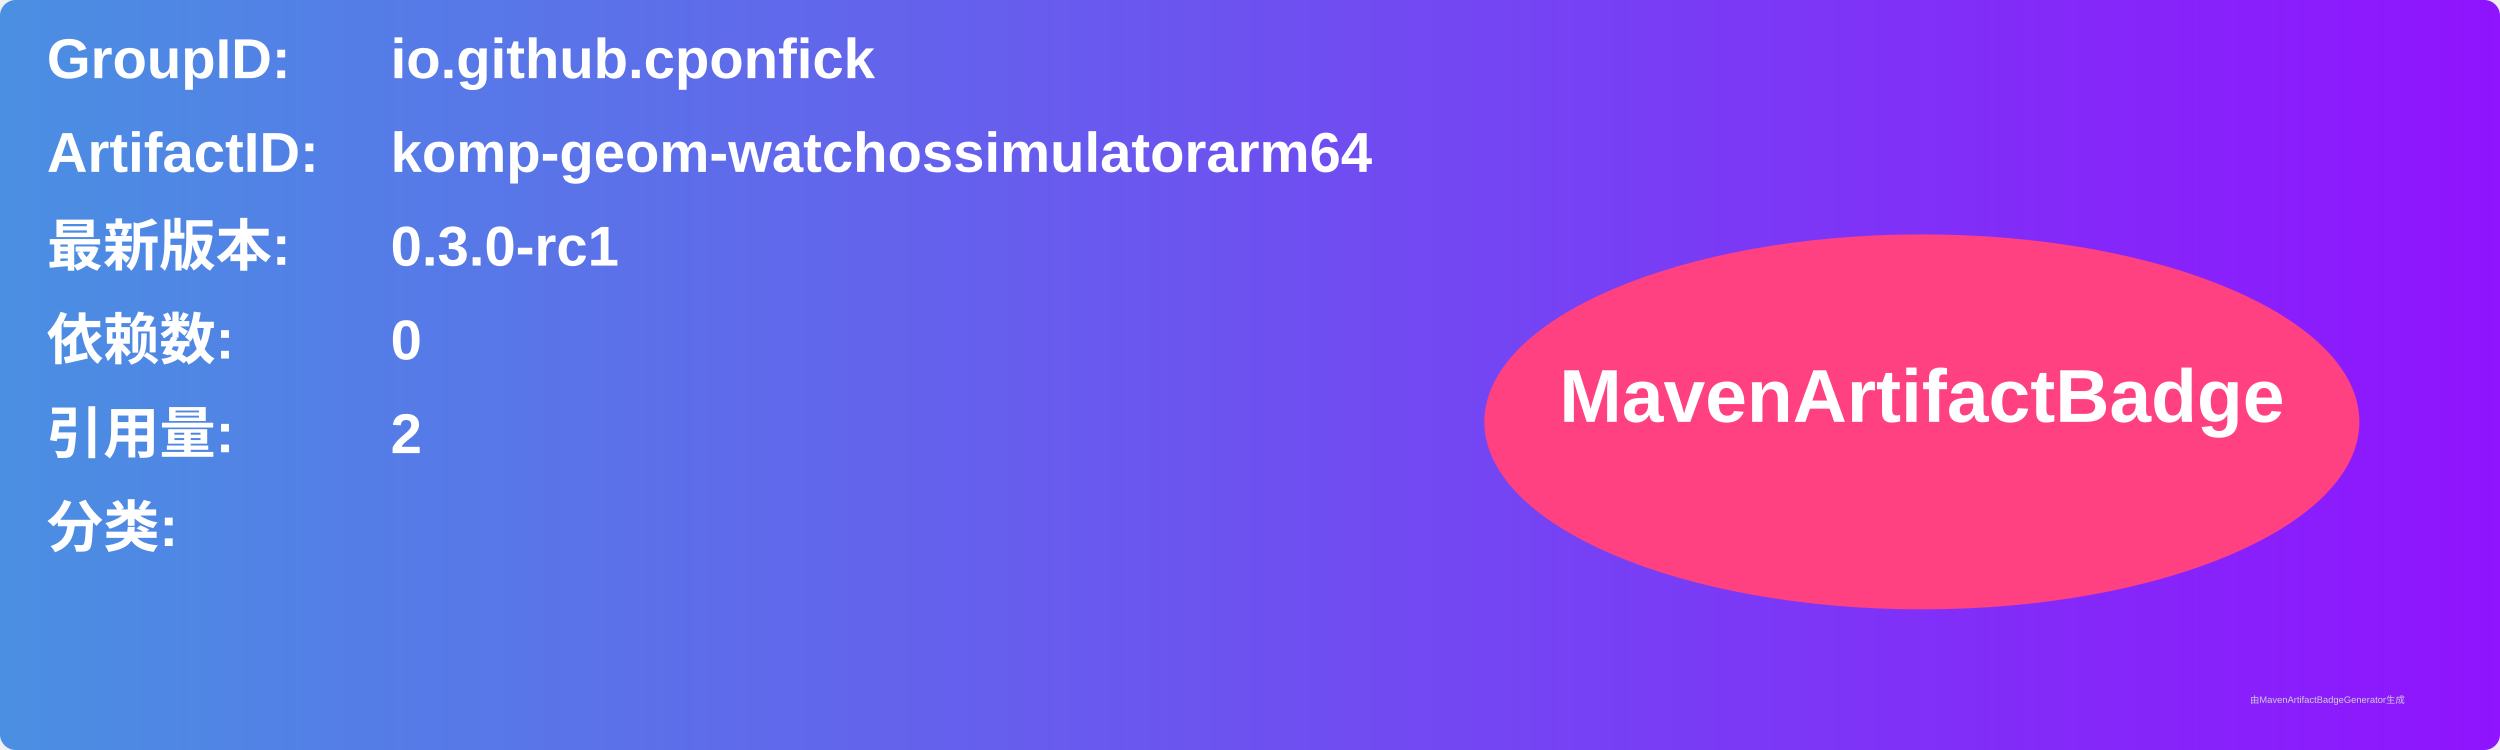
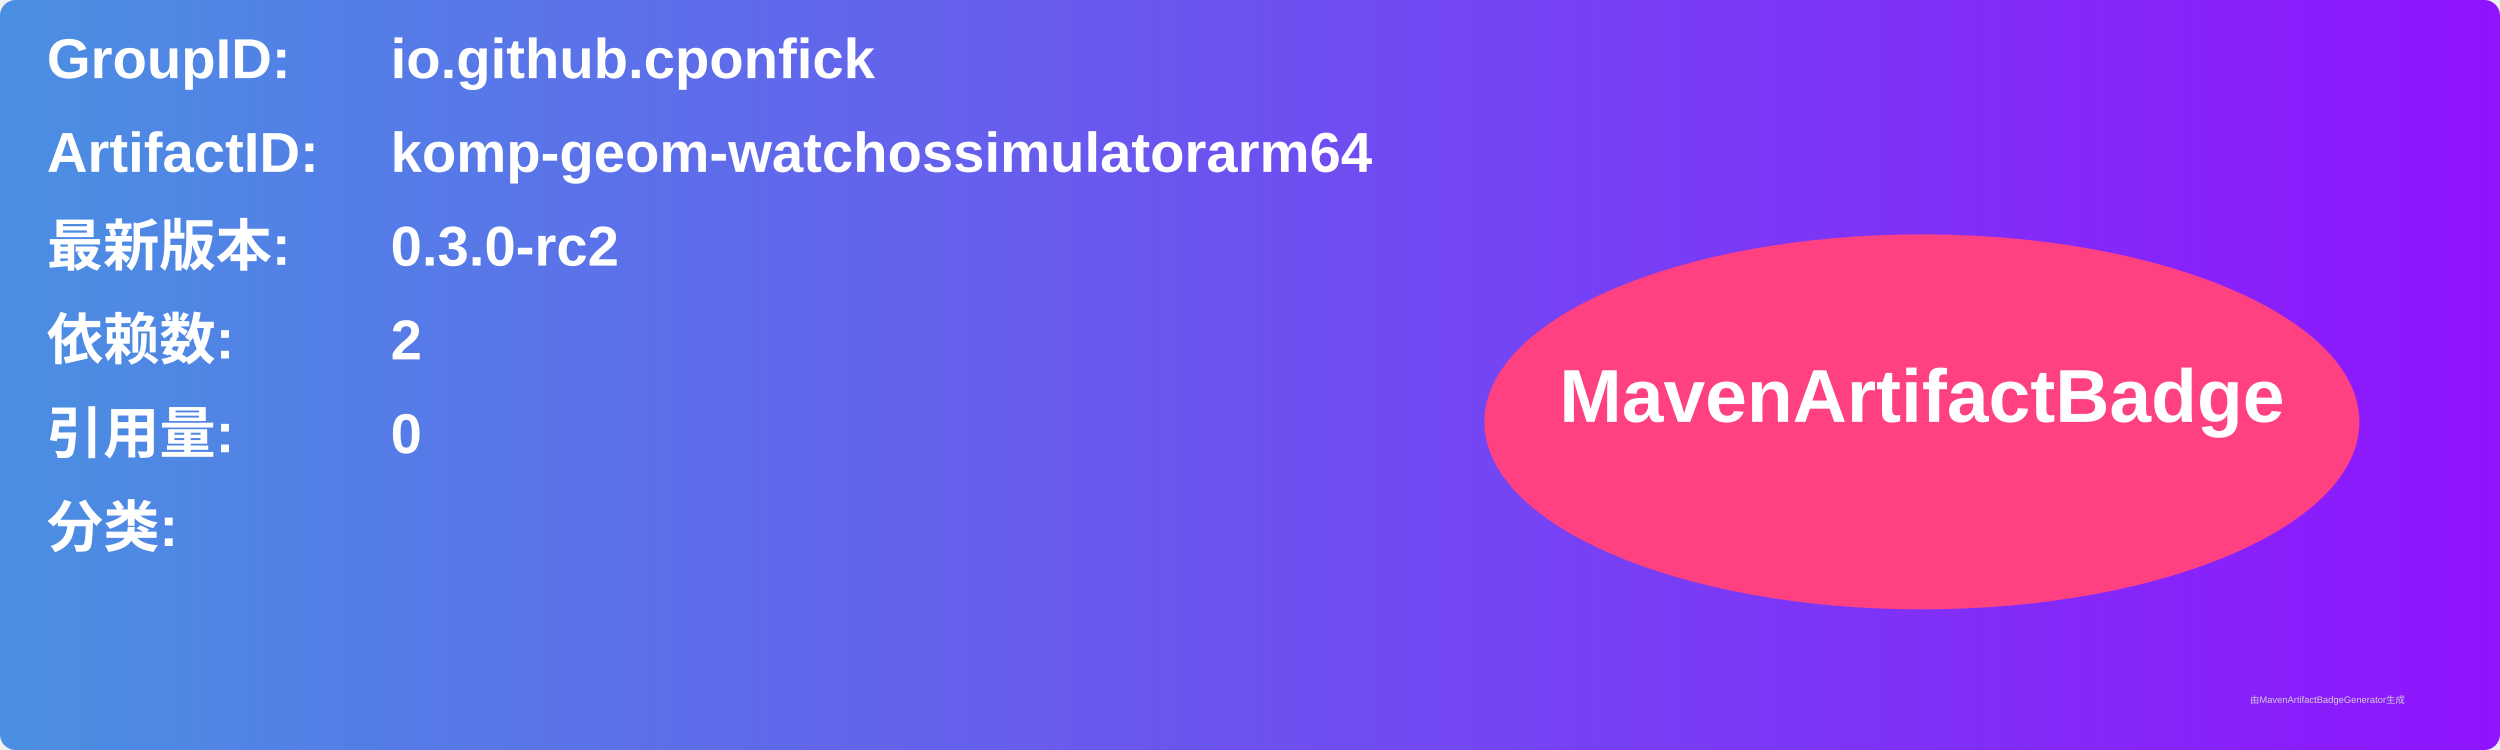
<svg xmlns="http://www.w3.org/2000/svg" width="800" height="240" viewBox="0 0 800 240">
  <linearGradient id="grad" x1="0%" y1="0%" x2="100%" y2="0%">
    <stop offset="0%" stop-color="#4a90e2" />
    <stop offset="100%" stop-color="#9013fe" />
  </linearGradient>
  <rect width="100%" height="100%" rx="5" ry="5" fill="url(#grad)" />
  <g transform="translate(15, 15)">
    <text x="0" y="10" font-family="Arial" font-size="18" fill="white" font-weight="bold" width="260">GroupID:</text>
    <text x="110" y="10" font-family="Arial" font-size="18" fill="white" font-weight="bold" width="460">io.github.cponfick</text>
    <text x="0" y="40" font-family="Arial" font-size="18" fill="white" font-weight="bold" width="260">ArtifactID:</text>
    <text x="110" y="40" font-family="Arial" font-size="18" fill="white" font-weight="bold" width="460">komp-geom-watchossimulatorarm64</text>
    <text x="0" y="70" font-family="Arial" font-size="18" fill="white" font-weight="bold">最新版本:</text>
    <text x="110" y="70" font-family="Arial" font-size="18" fill="white" font-weight="bold">
-       <tspan font-weight="bold">0.3.0-rc1</tspan>
+       <tspan font-weight="bold">0.3.0-rc2</tspan>
    </text>
    <text x="0" y="100" font-family="Arial" font-size="18" fill="white" font-weight="bold">依赖数: </text>
    <text x="110" y="100" font-family="Arial" font-size="18" fill="white">
-       <tspan font-weight="bold">0</tspan>
+       <tspan font-weight="bold">2</tspan>
    </text>
    <text x="0" y="130" font-family="Arial" font-size="18" fill="white" font-weight="bold">引用量: </text>
    <text x="110" y="130" font-family="Arial" font-size="18" fill="white">
-       <tspan font-weight="bold">2</tspan>
+       <tspan font-weight="bold">0</tspan>
    </text>
    <text x="0" y="160" font-family="Arial" font-size="18" fill="white" font-weight="bold">分类:</text>
    <text x="10" y="190" font-family="Arial" font-size="10" fill="white">
      <tspan font-weight="bold" />
    </text>
    <ellipse cx="600" cy="120" rx="140" ry="60" fill="#ff4081" />
    <text x="600" y="120" text-anchor="middle" font-family="Arial" font-size="24" fill="white" font-weight="bold">MavenArtifactBadge</text>
  </g>
  <text x="720" y="225" font-family="Arial" font-size="3" fill="#d0d0d0">由MavenArtifactBadgeGenerator生成</text>
</svg>
